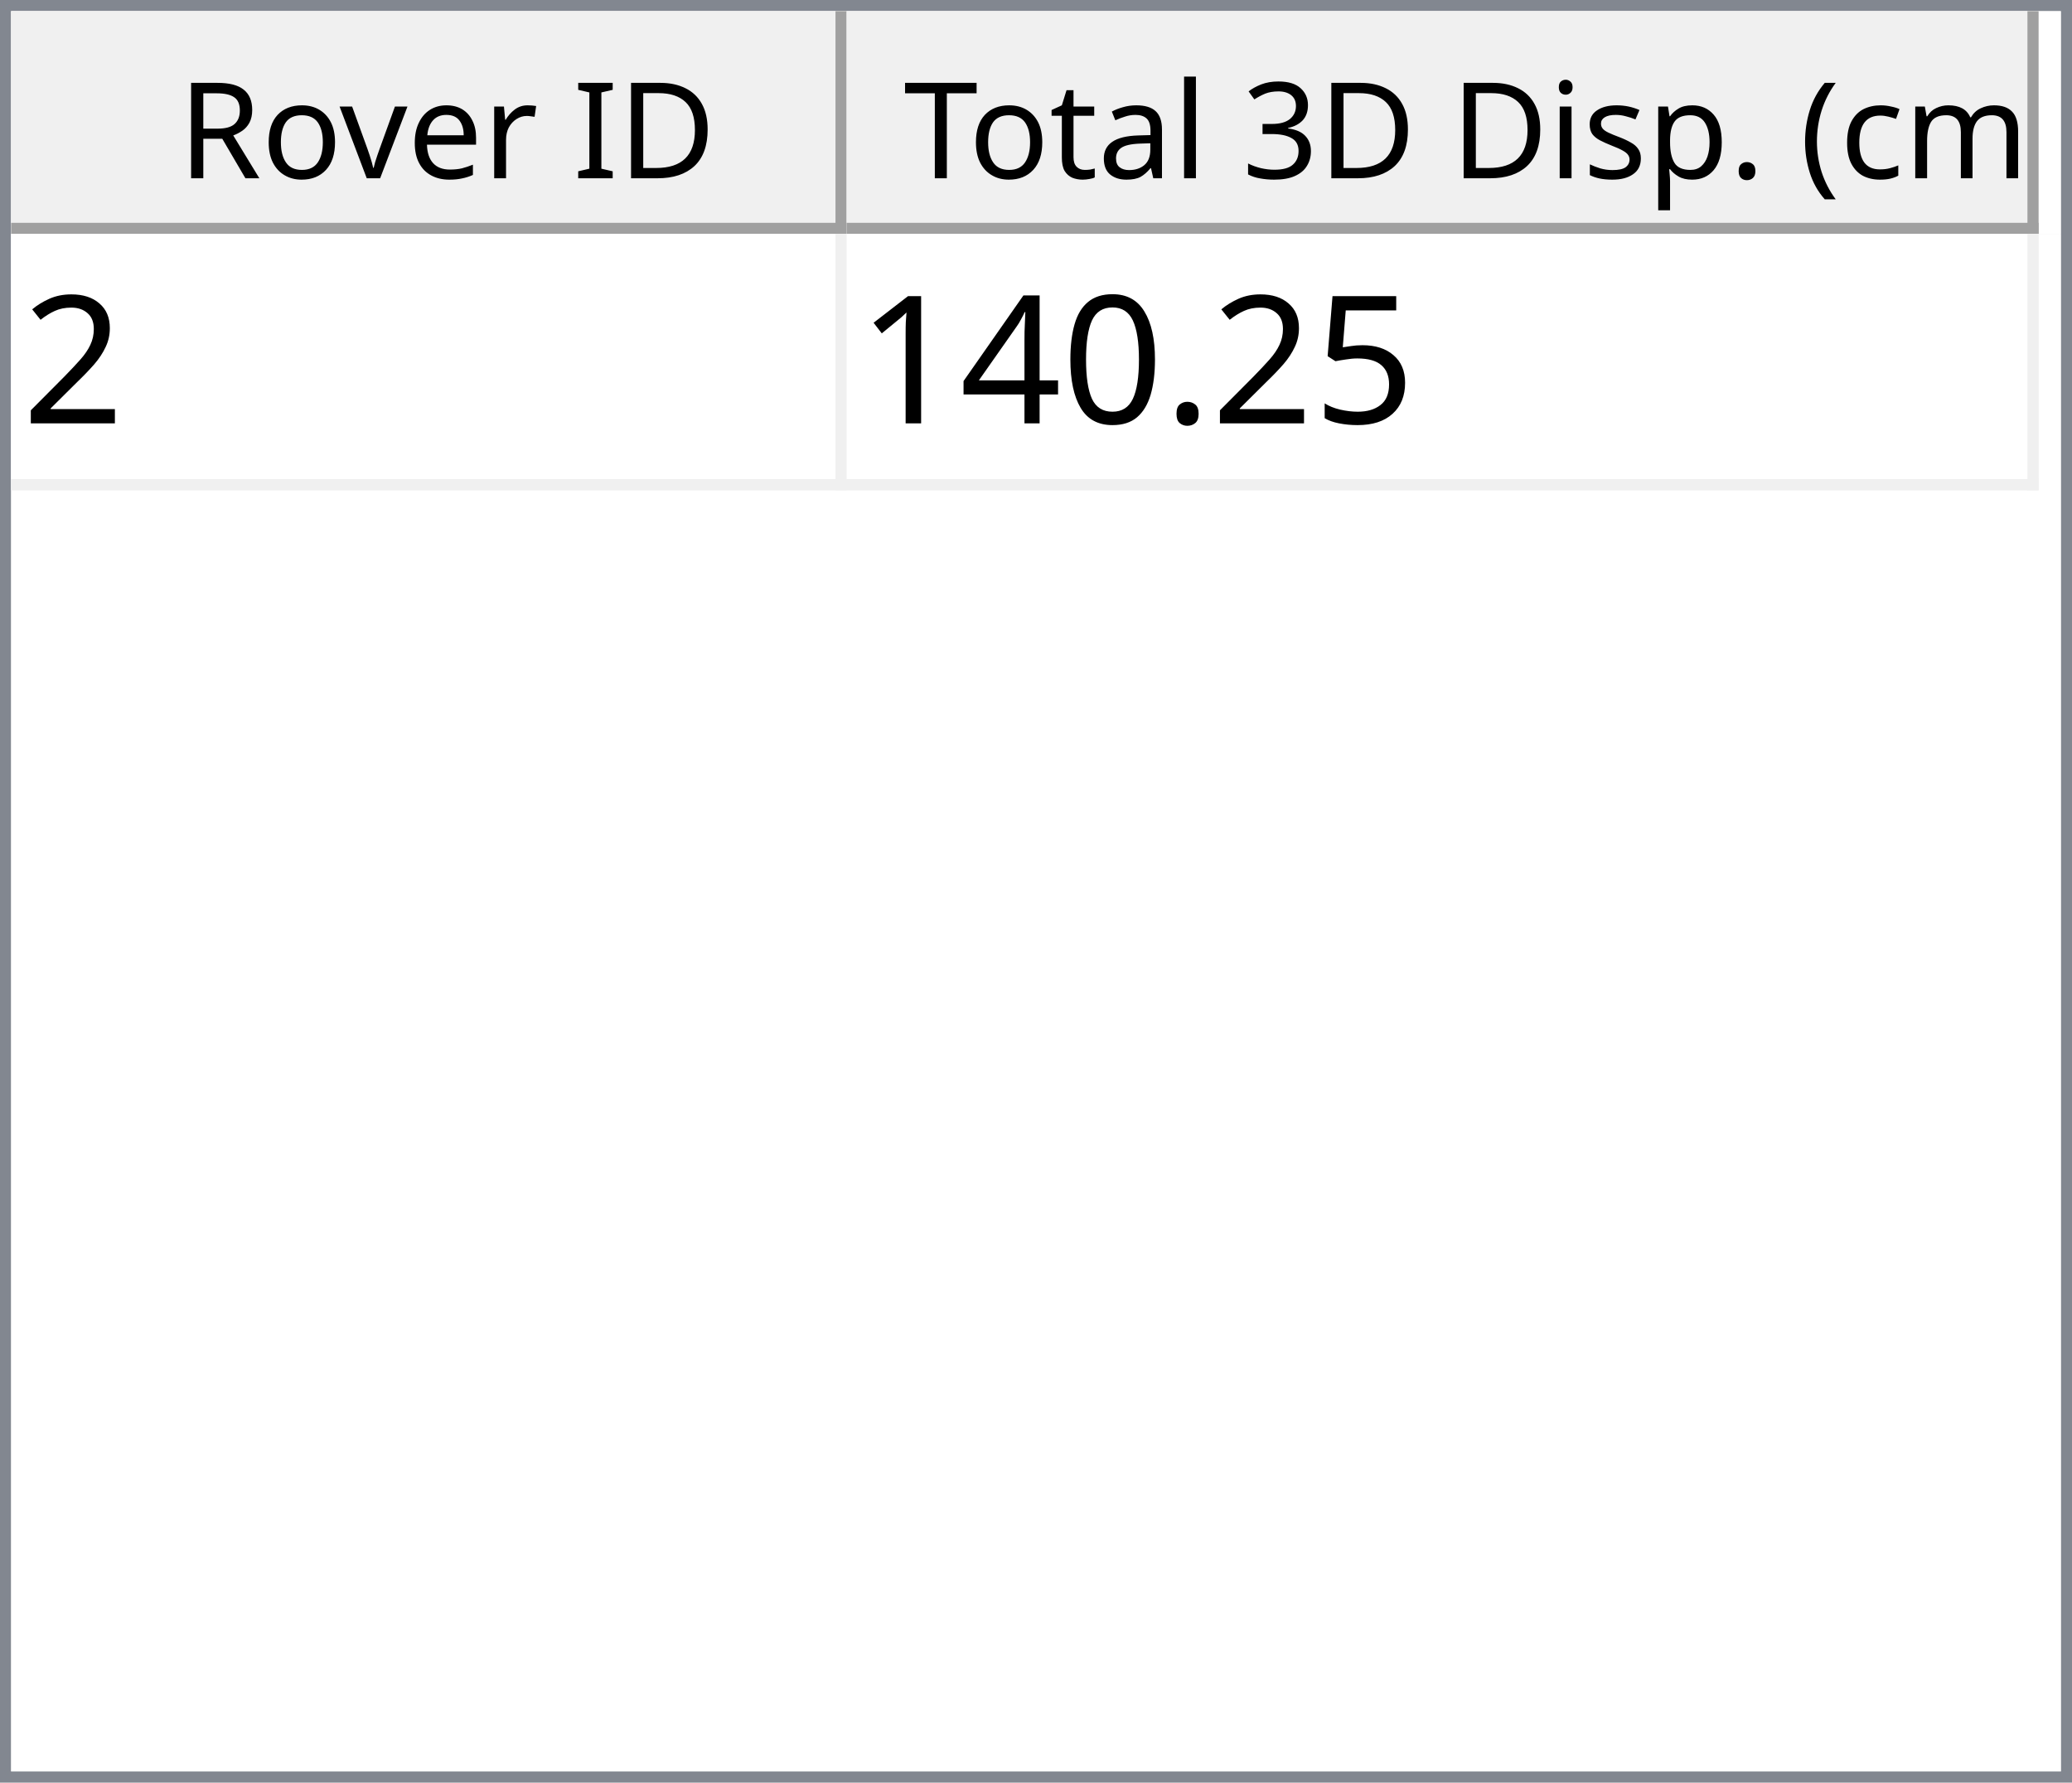
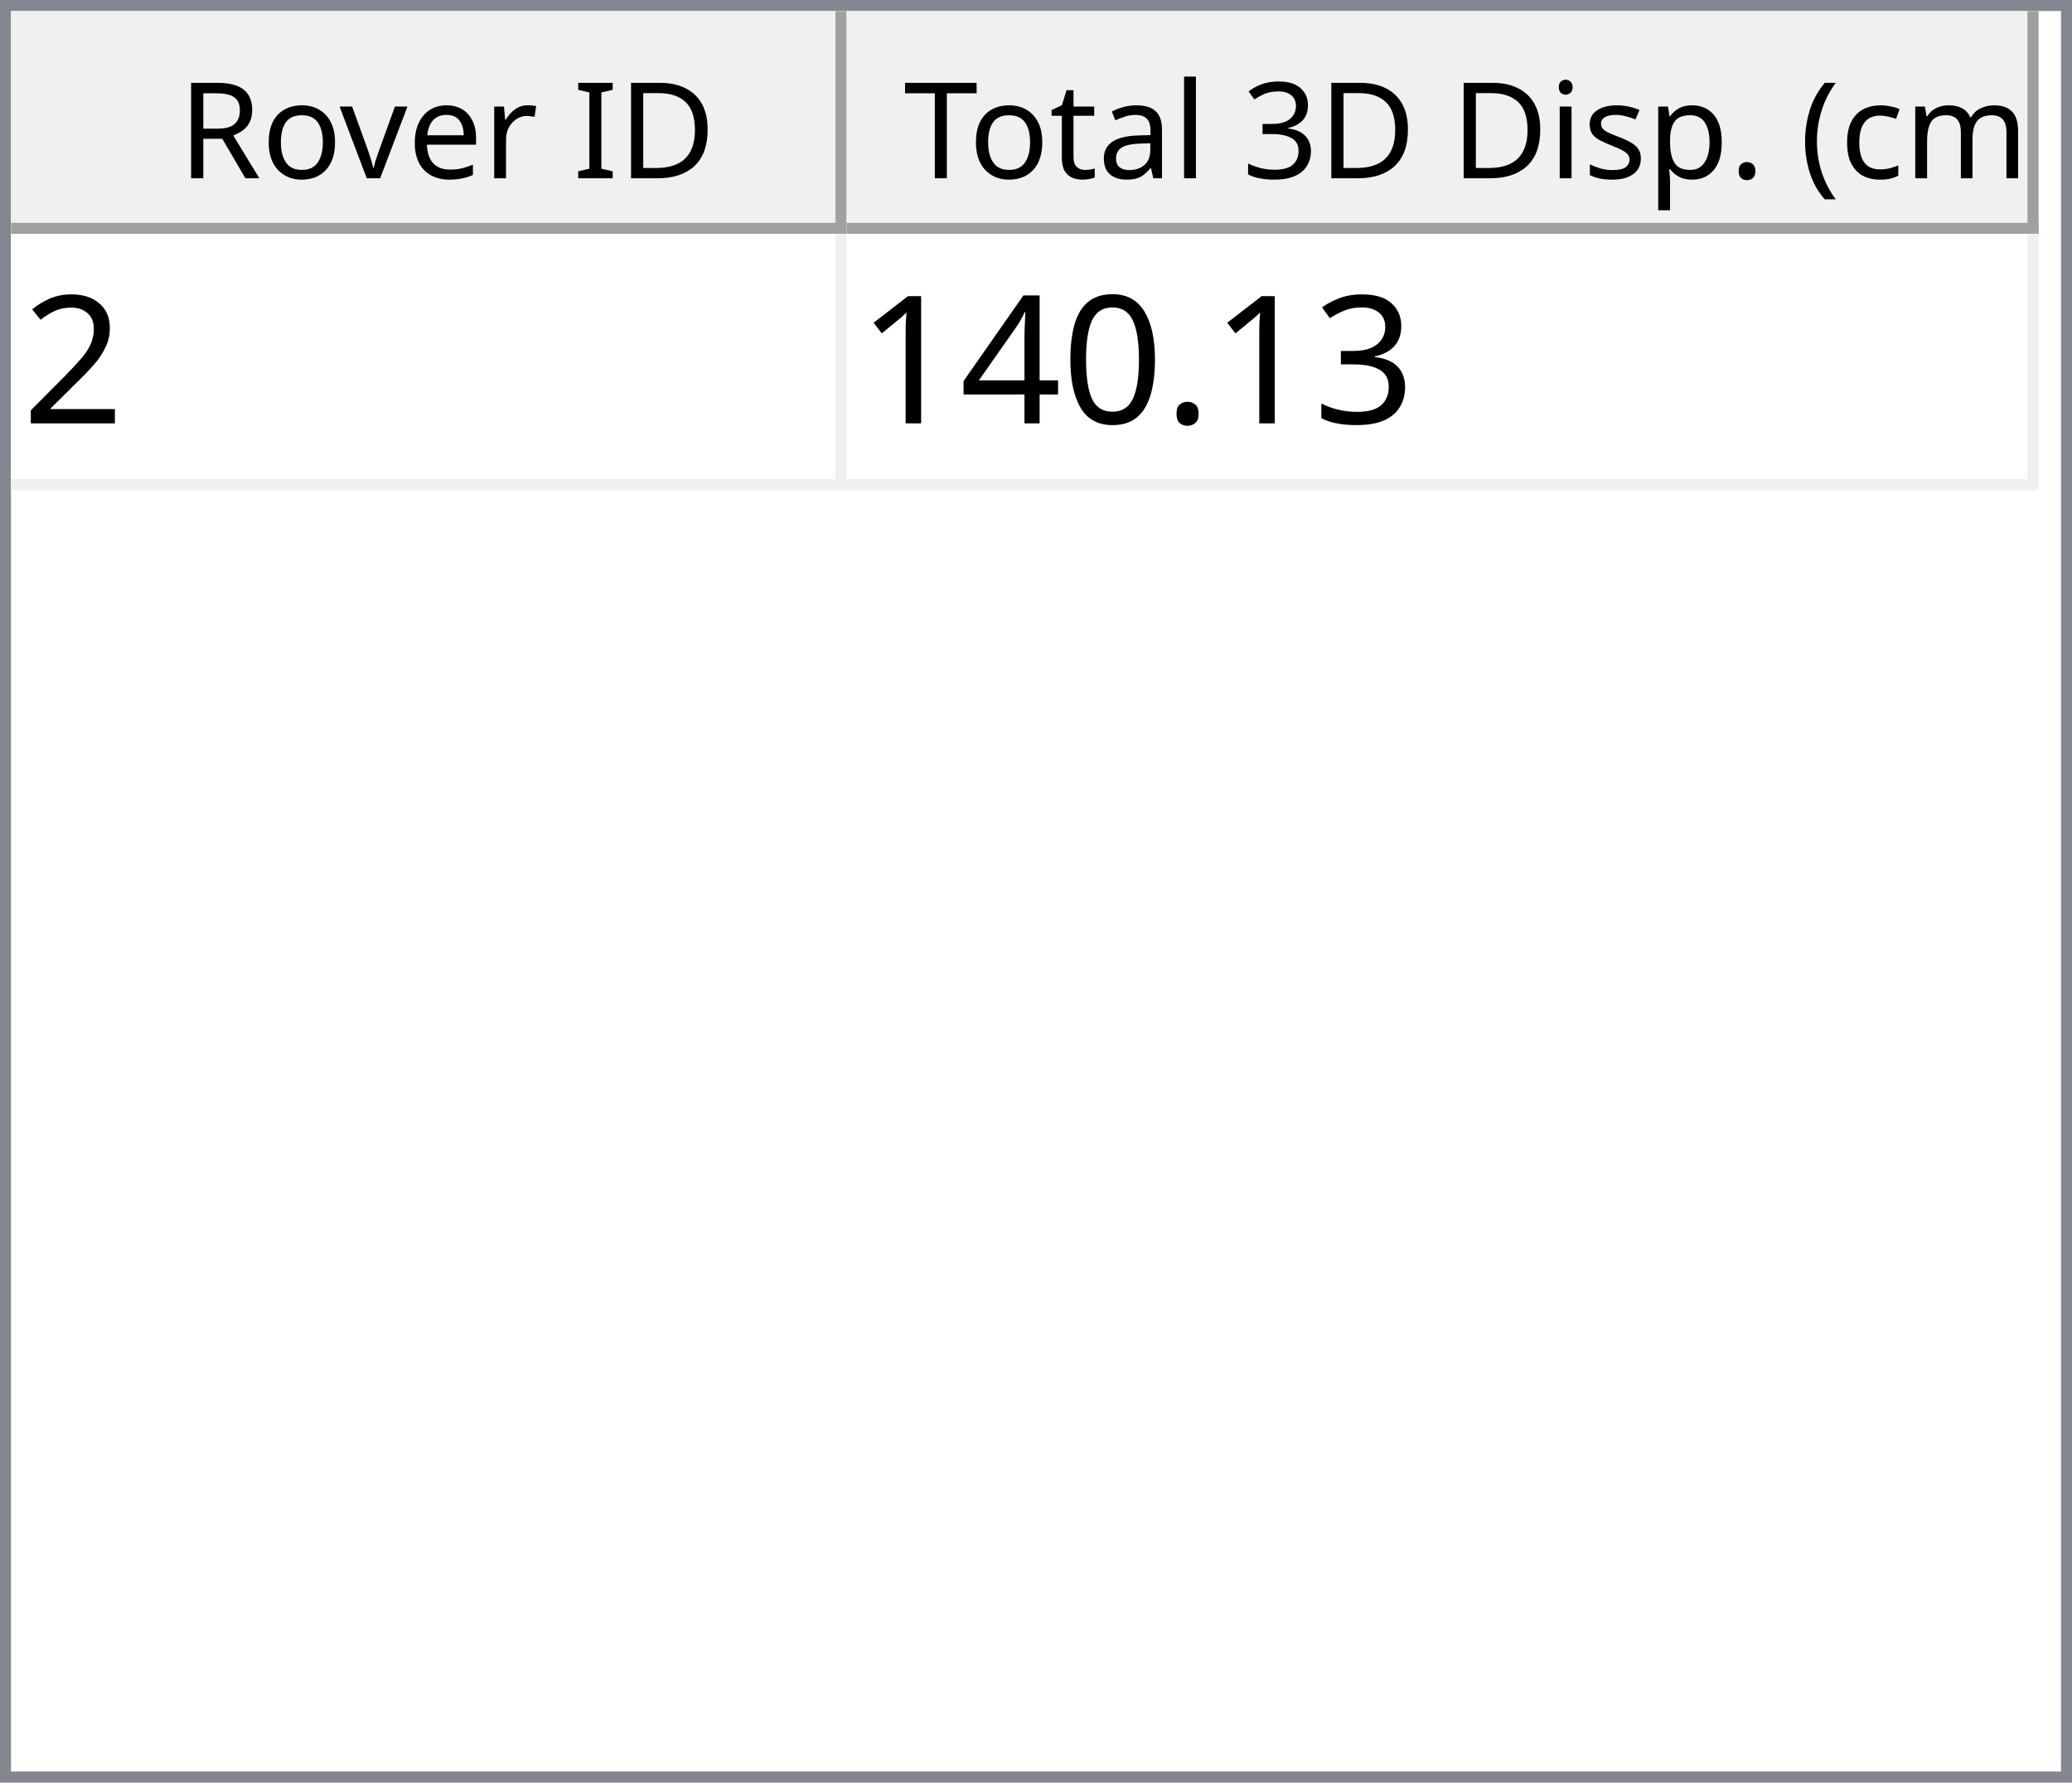
<svg xmlns="http://www.w3.org/2000/svg" style="fill-opacity:1; color-rendering:auto; color-interpolation:auto; text-rendering:auto; stroke:black; stroke-linecap:square; stroke-miterlimit:10; shape-rendering:auto; stroke-opacity:1; fill:black; stroke-dasharray:none; font-weight:normal; stroke-width:1; font-family:'Dialog'; font-style:normal; stroke-linejoin:miter; font-size:12px; stroke-dashoffset:0; image-rendering:auto;" width="186" height="160">
  <defs id="genericDefs" />
  <g>
    <defs id="defs1">
      <clipPath clipPathUnits="userSpaceOnUse" id="clipPath1">
        <path d="M0 0 L186 0 L186 160 L0 160 L0 0 Z" />
      </clipPath>
      <clipPath clipPathUnits="userSpaceOnUse" id="clipPath2">
        <path d="M0 0 L0 160 L186 160 L186 0 Z" />
      </clipPath>
      <clipPath clipPathUnits="userSpaceOnUse" id="clipPath3">
        <path d="M0 0 L0 20 L184 20 L184 0 Z" />
      </clipPath>
      <clipPath clipPathUnits="userSpaceOnUse" id="clipPath4">
        <path d="M0 0 L0 20 L75 20 L75 0 Z" />
      </clipPath>
      <clipPath clipPathUnits="userSpaceOnUse" id="clipPath5">
        <path d="M1 1 L1 19 L74 19 L74 1 Z" />
      </clipPath>
      <clipPath clipPathUnits="userSpaceOnUse" id="clipPath6">
        <path d="M0 0 L0 18 L73 18 L73 0 Z" />
      </clipPath>
      <clipPath clipPathUnits="userSpaceOnUse" id="clipPath7">
        <path d="M-0.5 -0.5 L-0.5 19.5 L74.5 19.5 L74.5 -0.5 Z" />
      </clipPath>
      <clipPath clipPathUnits="userSpaceOnUse" id="clipPath8">
        <path d="M0 0 L0 20 L107 20 L107 0 Z" />
      </clipPath>
      <clipPath clipPathUnits="userSpaceOnUse" id="clipPath9">
        <path d="M1 1 L1 19 L106 19 L106 1 Z" />
      </clipPath>
      <clipPath clipPathUnits="userSpaceOnUse" id="clipPath10">
        <path d="M0 0 L0 18 L105 18 L105 0 Z" />
      </clipPath>
      <clipPath clipPathUnits="userSpaceOnUse" id="clipPath11">
        <path d="M-0.5 -0.5 L-0.5 19.5 L106.5 19.5 L106.5 -0.5 Z" />
      </clipPath>
      <clipPath clipPathUnits="userSpaceOnUse" id="clipPath12">
        <path d="M0 0 L0 138 L184 138 L184 0 Z" />
      </clipPath>
      <clipPath clipPathUnits="userSpaceOnUse" id="clipPath13">
        <path d="M0 0 L0 23 L182 23 L182 0 Z" />
      </clipPath>
      <clipPath clipPathUnits="userSpaceOnUse" id="clipPath14">
        <path d="M-0.5 -0.5 L-0.5 22.5 L181.5 22.5 L181.5 -0.5 Z" />
      </clipPath>
      <clipPath clipPathUnits="userSpaceOnUse" id="clipPath15">
        <path d="M0 0 L0 22 L74 22 L74 0 Z" />
      </clipPath>
      <clipPath clipPathUnits="userSpaceOnUse" id="clipPath16">
        <path d="M0 0 L0 22 L106 22 L106 0 Z" />
      </clipPath>
      <font horiz-adv-x="64.551" id="font1">
        <font-face ascent="107.91" descent="25.098" units-per-em="100" style="font-style:normal; font-family:Segoe UI; font-weight:normal;" />
        <missing-glyph horiz-adv-x="64.551" d="M8.109 0 L8.109 68.266 L56.453 68.266 L56.453 0 L8.109 0 ZM15.328 7.234 L49.219 7.234 L49.219 61.031 L15.328 61.031 L15.328 7.234 Z" />
        <glyph unicode="D" horiz-adv-x="70.117" d="M9.188 0 L9.188 70.016 L28.516 70.016 Q65.531 70.016 65.531 35.891 Q65.531 19.672 55.25 9.836 Q44.969 0 27.734 0 L9.188 0 ZM17.391 62.594 L17.391 7.422 L27.828 7.422 Q41.609 7.422 49.273 14.797 Q56.938 22.172 56.938 35.688 Q56.938 62.594 28.328 62.594 L17.391 62.594 Z" />
        <glyph unicode="I" horiz-adv-x="26.611" d="M17.391 0 L9.188 0 L9.188 70.016 L17.391 70.016 L17.391 0 Z" />
        <glyph unicode=" " horiz-adv-x="27.393" d="" />
        <glyph unicode="r" horiz-adv-x="34.766" d="M34.188 41.891 Q32.078 43.5 28.125 43.5 Q23 43.5 19.555 38.672 Q16.109 33.844 16.109 25.484 L16.109 0 L8.109 0 L8.109 50 L16.109 50 L16.109 39.703 L16.312 39.703 Q18.016 44.969 21.531 47.922 Q25.047 50.875 29.391 50.875 Q32.516 50.875 34.188 50.203 L34.188 41.891 Z" />
        <glyph unicode="e" horiz-adv-x="52.295" d="M48.297 23 L12.984 23 Q13.188 14.656 17.484 10.109 Q21.781 5.562 29.297 5.562 Q37.75 5.562 44.828 11.141 L44.828 3.609 Q38.234 -1.172 27.391 -1.172 Q16.797 -1.172 10.742 5.641 Q4.688 12.453 4.688 24.812 Q4.688 36.469 11.305 43.82 Q17.922 51.172 27.734 51.172 Q37.547 51.172 42.922 44.828 Q48.297 38.484 48.297 27.203 L48.297 23 ZM40.094 29.781 Q40.047 36.719 36.75 40.578 Q33.453 44.438 27.594 44.438 Q21.922 44.438 17.969 40.383 Q14.016 36.328 13.094 29.781 L40.094 29.781 Z" />
        <glyph unicode="v" horiz-adv-x="47.9" d="M47.406 50 L27.484 0 L19.625 0 L0.688 50 L9.469 50 L22.172 13.672 Q23.578 9.672 23.922 6.688 L24.125 6.688 Q24.609 10.453 25.688 13.484 L38.969 50 L47.406 50 Z" />
        <glyph unicode="o" horiz-adv-x="58.594" d="M29 -1.172 Q17.922 -1.172 11.305 5.836 Q4.688 12.844 4.688 24.422 Q4.688 37.016 11.57 44.094 Q18.453 51.172 30.172 51.172 Q41.359 51.172 47.633 44.289 Q53.906 37.406 53.906 25.203 Q53.906 13.234 47.141 6.031 Q40.375 -1.172 29 -1.172 ZM29.594 44.438 Q21.875 44.438 17.383 39.188 Q12.891 33.938 12.891 24.703 Q12.891 15.828 17.43 10.695 Q21.969 5.562 29.594 5.562 Q37.359 5.562 41.531 10.594 Q45.703 15.625 45.703 24.906 Q45.703 34.281 41.531 39.359 Q37.359 44.438 29.594 44.438 Z" />
        <glyph unicode="R" horiz-adv-x="59.814" d="M59.375 0 L49.609 0 L37.891 19.625 Q36.281 22.359 34.766 24.289 Q33.25 26.219 31.664 27.438 Q30.078 28.656 28.25 29.219 Q26.422 29.781 24.125 29.781 L17.391 29.781 L17.391 0 L9.188 0 L9.188 70.016 L30.078 70.016 Q34.672 70.016 38.555 68.867 Q42.438 67.719 45.289 65.375 Q48.141 63.031 49.758 59.547 Q51.375 56.062 51.375 51.375 Q51.375 47.703 50.273 44.656 Q49.172 41.609 47.148 39.211 Q45.125 36.812 42.266 35.133 Q39.406 33.453 35.844 32.516 L35.844 32.328 Q37.594 31.547 38.891 30.547 Q40.188 29.547 41.359 28.18 Q42.531 26.812 43.68 25.078 Q44.828 23.344 46.234 21.047 L59.375 0 ZM17.391 62.594 L17.391 37.203 L28.516 37.203 Q31.594 37.203 34.203 38.133 Q36.812 39.062 38.719 40.797 Q40.625 42.531 41.703 45.047 Q42.781 47.562 42.781 50.688 Q42.781 56.297 39.141 59.445 Q35.5 62.594 28.609 62.594 L17.391 62.594 Z" />
        <glyph unicode=")" horiz-adv-x="30.176" d="M8.297 -15.922 L1.172 -15.922 Q16.406 2.344 16.406 26.812 Q16.406 51.469 1.078 70.016 L8.297 70.016 Q23.531 52.156 23.531 26.703 Q23.531 1.375 8.297 -15.922 Z" />
        <glyph unicode="m" horiz-adv-x="86.133" d="M79.109 0 L71.094 0 L71.094 28.719 Q71.094 37.016 68.531 40.727 Q65.969 44.438 59.906 44.438 Q54.781 44.438 51.195 39.75 Q47.609 35.062 47.609 28.516 L47.609 0 L39.594 0 L39.594 29.688 Q39.594 44.438 28.219 44.438 Q22.953 44.438 19.531 40.016 Q16.109 35.594 16.109 28.516 L16.109 0 L8.109 0 L8.109 50 L16.109 50 L16.109 42.094 L16.312 42.094 Q21.625 51.172 31.844 51.172 Q36.969 51.172 40.773 48.312 Q44.578 45.453 46 40.828 Q51.562 51.172 62.594 51.172 Q79.109 51.172 79.109 30.812 L79.109 0 Z" />
        <glyph unicode="c" horiz-adv-x="46.191" d="M42.188 2.297 Q36.422 -1.172 28.516 -1.172 Q17.828 -1.172 11.258 5.789 Q4.688 12.75 4.688 23.828 Q4.688 36.188 11.766 43.68 Q18.844 51.172 30.672 51.172 Q37.25 51.172 42.281 48.734 L42.281 40.531 Q36.719 44.438 30.375 44.438 Q22.703 44.438 17.797 38.945 Q12.891 33.453 12.891 24.516 Q12.891 15.719 17.508 10.641 Q22.125 5.562 29.891 5.562 Q36.422 5.562 42.188 9.906 L42.188 2.297 Z" />
        <glyph unicode="(" horiz-adv-x="30.176" d="M29.109 -15.922 L21.969 -15.922 Q6.844 1.375 6.844 26.703 Q6.844 52.156 21.969 70.016 L29.203 70.016 Q13.875 51.469 13.875 26.812 Q13.875 2.344 29.109 -15.922 Z" />
        <glyph unicode="." horiz-adv-x="21.68" d="M10.891 -1.078 Q8.641 -1.078 7.055 0.539 Q5.469 2.156 5.469 4.391 Q5.469 6.641 7.055 8.273 Q8.641 9.906 10.891 9.906 Q13.188 9.906 14.797 8.273 Q16.406 6.641 16.406 4.391 Q16.406 2.156 14.797 0.539 Q13.188 -1.078 10.891 -1.078 Z" />
        <glyph unicode="p" horiz-adv-x="58.789" d="M16.312 7.234 L16.109 7.234 L16.109 -23 L8.109 -23 L8.109 50 L16.109 50 L16.109 41.219 L16.312 41.219 Q22.219 51.172 33.594 51.172 Q43.266 51.172 48.688 44.461 Q54.109 37.75 54.109 26.469 Q54.109 13.922 48 6.375 Q41.891 -1.172 31.297 -1.172 Q21.578 -1.172 16.312 7.234 ZM16.109 27.391 L16.109 20.406 Q16.109 14.203 20.141 9.883 Q24.172 5.562 30.375 5.562 Q37.641 5.562 41.773 11.133 Q45.906 16.703 45.906 26.609 Q45.906 34.969 42.047 39.703 Q38.188 44.438 31.594 44.438 Q24.609 44.438 20.359 39.578 Q16.109 34.719 16.109 27.391 Z" />
        <glyph unicode="s" horiz-adv-x="42.432" d="M5.078 1.812 L5.078 10.406 Q11.625 5.562 19.484 5.562 Q30.031 5.562 30.031 12.594 Q30.031 14.594 29.125 15.992 Q28.219 17.391 26.68 18.461 Q25.141 19.531 23.07 20.383 Q21 21.234 18.609 22.172 Q15.281 23.484 12.766 24.828 Q10.25 26.172 8.57 27.859 Q6.891 29.547 6.031 31.695 Q5.172 33.844 5.172 36.719 Q5.172 40.234 6.789 42.945 Q8.406 45.656 11.086 47.484 Q13.766 49.312 17.211 50.242 Q20.656 51.172 24.312 51.172 Q30.812 51.172 35.938 48.922 L35.938 40.828 Q30.422 44.438 23.25 44.438 Q21 44.438 19.195 43.922 Q17.391 43.406 16.094 42.477 Q14.797 41.547 14.086 40.258 Q13.375 38.969 13.375 37.406 Q13.375 35.453 14.086 34.133 Q14.797 32.812 16.164 31.789 Q17.531 30.766 19.484 29.938 Q21.438 29.109 23.922 28.125 Q27.25 26.859 29.883 25.516 Q32.516 24.172 34.375 22.484 Q36.234 20.797 37.234 18.602 Q38.234 16.406 38.234 13.375 Q38.234 9.672 36.602 6.938 Q34.969 4.203 32.234 2.398 Q29.5 0.594 25.93 -0.289 Q22.359 -1.172 18.453 -1.172 Q10.75 -1.172 5.078 1.812 Z" />
        <glyph unicode="i" horiz-adv-x="24.219" d="M12.203 62.703 Q10.062 62.703 8.547 64.164 Q7.031 65.625 7.031 67.875 Q7.031 70.125 8.547 71.609 Q10.062 73.094 12.203 73.094 Q14.406 73.094 15.945 71.609 Q17.484 70.125 17.484 67.875 Q17.484 65.719 15.945 64.211 Q14.406 62.703 12.203 62.703 ZM16.109 0 L8.109 0 L8.109 50 L16.109 50 L16.109 0 Z" />
        <glyph unicode="3" horiz-adv-x="53.906" d="M46.531 19.828 Q46.531 15.094 44.75 11.211 Q42.969 7.328 39.719 4.57 Q36.469 1.812 31.93 0.297 Q27.391 -1.219 21.922 -1.219 Q11.922 -1.219 6 2.594 L6 11.188 Q13.094 5.609 22.219 5.609 Q25.875 5.609 28.828 6.539 Q31.781 7.469 33.906 9.227 Q36.031 10.984 37.18 13.477 Q38.328 15.969 38.328 19.094 Q38.328 32.812 18.797 32.812 L12.984 32.812 L12.984 39.594 L18.5 39.594 Q35.797 39.594 35.797 52.484 Q35.797 64.406 22.609 64.406 Q15.188 64.406 8.688 59.422 L8.688 67.188 Q15.375 71.188 24.609 71.188 Q29 71.188 32.57 69.969 Q36.141 68.75 38.68 66.555 Q41.219 64.359 42.609 61.281 Q44 58.203 44 54.5 Q44 40.672 30.031 36.719 L30.031 36.531 Q33.594 36.141 36.625 34.797 Q39.656 33.453 41.852 31.305 Q44.047 29.156 45.289 26.25 Q46.531 23.344 46.531 19.828 Z" />
        <glyph unicode="l" horiz-adv-x="24.219" d="M16.109 0 L8.109 0 L8.109 74.031 L16.109 74.031 L16.109 0 Z" />
        <glyph unicode="a" horiz-adv-x="50.879" d="M43.891 0 L35.891 0 L35.891 7.812 L35.688 7.812 Q30.469 -1.172 20.312 -1.172 Q12.844 -1.172 8.617 2.781 Q4.391 6.734 4.391 13.281 Q4.391 27.297 20.906 29.594 L35.891 31.688 Q35.891 44.438 25.594 44.438 Q16.547 44.438 9.281 38.281 L9.281 46.484 Q16.656 51.172 26.266 51.172 Q43.891 51.172 43.891 32.516 L43.891 0 ZM35.891 25.297 L23.828 23.641 Q18.266 22.859 15.43 20.875 Q12.594 18.891 12.594 13.875 Q12.594 10.203 15.211 7.883 Q17.828 5.562 22.172 5.562 Q28.125 5.562 32.008 9.742 Q35.891 13.922 35.891 20.312 L35.891 25.297 Z" />
        <glyph unicode="t" horiz-adv-x="33.887" d="M31.297 0.484 Q28.469 -1.078 23.828 -1.078 Q10.688 -1.078 10.688 13.578 L10.688 43.172 L2.094 43.172 L2.094 50 L10.688 50 L10.688 62.203 L18.703 64.797 L18.703 50 L31.297 50 L31.297 43.172 L18.703 43.172 L18.703 14.984 Q18.703 9.969 20.414 7.82 Q22.125 5.672 26.078 5.672 Q29.109 5.672 31.297 7.328 L31.297 0.484 Z" />
        <glyph unicode="T" horiz-adv-x="52.393" d="M50.594 62.594 L30.375 62.594 L30.375 0 L22.172 0 L22.172 62.594 L2 62.594 L2 70.016 L50.594 70.016 L50.594 62.594 Z" />
      </font>
      <font horiz-adv-x="75.0" id="font2">
        <font-face ascent="100.537" descent="21.973" units-per-em="100" style="font-style:normal; font-family:sans-serif; font-weight:normal;" />
        <missing-glyph horiz-adv-x="75.0" d="M12.5 0 L12.5 62.5 L62.5 62.5 L62.5 0 L12.5 0 ZM14.062 1.562 L60.938 1.562 L60.938 60.938 L14.062 60.938 L14.062 1.562 Z" />
        <glyph unicode="2" horiz-adv-x="55.615" d="M50.344 8.453 L50.344 0 L3.031 0 Q2.938 3.172 4.047 6.109 Q5.859 10.938 9.836 15.625 Q13.812 20.312 21.344 26.469 Q33.016 36.031 37.117 41.625 Q41.219 47.219 41.219 52.203 Q41.219 57.422 37.477 61.008 Q33.734 64.594 27.734 64.594 Q21.391 64.594 17.578 60.789 Q13.766 56.984 13.719 50.25 L4.688 51.172 Q5.609 61.281 11.664 66.578 Q17.719 71.875 27.938 71.875 Q38.234 71.875 44.242 66.164 Q50.25 60.453 50.25 52 Q50.25 47.703 48.492 43.555 Q46.734 39.406 42.656 34.812 Q38.578 30.219 29.109 22.219 Q21.188 15.578 18.945 13.211 Q16.703 10.844 15.234 8.453 L50.344 8.453 Z" />
-         <glyph unicode="5" horiz-adv-x="55.615" d="M4.156 18.75 L13.375 19.531 Q14.406 12.797 18.141 9.398 Q21.875 6 27.156 6 Q33.5 6 37.891 10.789 Q42.281 15.578 42.281 23.484 Q42.281 31 38.062 35.352 Q33.844 39.703 27 39.703 Q22.75 39.703 19.336 37.773 Q15.922 35.844 13.969 32.766 L5.719 33.844 L12.641 70.609 L48.25 70.609 L48.25 62.203 L19.672 62.203 L15.828 42.969 Q22.266 47.469 29.344 47.469 Q38.719 47.469 45.164 40.969 Q51.609 34.469 51.609 24.266 Q51.609 14.547 45.953 7.469 Q39.062 -1.219 27.156 -1.219 Q17.391 -1.219 11.211 4.25 Q5.031 9.719 4.156 18.75 Z" />
+         <glyph unicode="3" horiz-adv-x="55.615" d="M4.203 18.891 L12.984 20.062 Q14.5 12.594 18.141 9.297 Q21.781 6 27 6 Q33.203 6 37.477 10.297 Q41.75 14.594 41.75 20.953 Q41.75 27 37.797 30.93 Q33.844 34.859 27.734 34.859 Q25.25 34.859 21.531 33.891 L22.516 41.609 Q23.391 41.5 23.922 41.5 Q29.547 41.5 34.039 44.43 Q38.531 47.359 38.531 53.469 Q38.531 58.297 35.258 61.477 Q31.984 64.656 26.812 64.656 Q21.688 64.656 18.266 61.43 Q14.844 58.203 13.875 51.766 L5.078 53.328 Q6.688 62.156 12.398 67.016 Q18.109 71.875 26.609 71.875 Q32.469 71.875 37.398 69.359 Q42.328 66.844 44.945 62.5 Q47.562 58.156 47.562 53.266 Q47.562 48.641 45.07 44.828 Q42.578 41.016 37.703 38.766 Q44.047 37.312 47.562 32.695 Q51.078 28.078 51.078 21.141 Q51.078 11.766 44.242 5.25 Q37.406 -1.266 26.953 -1.266 Q17.531 -1.266 11.305 4.352 Q5.078 9.969 4.203 18.891 Z" />
        <glyph unicode="." horiz-adv-x="27.783" d="M9.078 0 L9.078 10.016 L19.094 10.016 L19.094 0 L9.078 0 Z" />
        <glyph unicode="0" horiz-adv-x="55.615" d="M4.156 35.297 Q4.156 48 6.766 55.742 Q9.375 63.484 14.523 67.68 Q19.672 71.875 27.484 71.875 Q33.25 71.875 37.594 69.555 Q41.938 67.234 44.773 62.867 Q47.609 58.5 49.219 52.227 Q50.828 45.953 50.828 35.297 Q50.828 22.703 48.242 14.969 Q45.656 7.234 40.508 3.008 Q35.359 -1.219 27.484 -1.219 Q17.141 -1.219 11.234 6.203 Q4.156 15.141 4.156 35.297 ZM13.188 35.297 Q13.188 17.672 17.312 11.836 Q21.438 6 27.484 6 Q33.547 6 37.672 11.859 Q41.797 17.719 41.797 35.297 Q41.797 52.984 37.672 58.789 Q33.547 64.594 27.391 64.594 Q21.344 64.594 17.719 59.469 Q13.188 52.938 13.188 35.297 Z" />
        <glyph unicode="4" horiz-adv-x="55.615" d="M32.328 0 L32.328 17.141 L1.266 17.141 L1.266 25.203 L33.938 71.578 L41.109 71.578 L41.109 25.203 L50.781 25.203 L50.781 17.141 L41.109 17.141 L41.109 0 L32.328 0 ZM32.328 25.203 L32.328 57.469 L9.906 25.203 L32.328 25.203 Z" />
        <glyph unicode="1" horiz-adv-x="55.615" d="M37.25 0 L28.469 0 L28.469 56 Q25.297 52.984 20.141 49.953 Q14.984 46.922 10.891 45.406 L10.891 53.906 Q18.266 57.375 23.781 62.305 Q29.297 67.234 31.594 71.875 L37.25 71.875 L37.25 0 Z" />
      </font>
    </defs>
    <g style="fill:white; stroke:white;">
      <rect x="0" y="0" width="186" style="clip-path:url(#clipPath1); stroke:none;" height="160" />
    </g>
    <g style="fill:white; text-rendering:optimizeSpeed; color-rendering:optimizeSpeed; image-rendering:optimizeSpeed; shape-rendering:crispEdges; stroke:white; color-interpolation:sRGB;">
      <rect x="0" width="186" height="160" y="0" style="stroke:none;" />
      <path style="stroke:none;" d="M0 160 L186 160 L186 0 L0 0 Z" />
    </g>
    <g style="fill:rgb(240,240,240); font-family:'Segoe UI'; stroke:rgb(240,240,240);">
      <rect x="0" y="0" width="186" style="clip-path:url(#clipPath2); stroke:none;" height="160" />
    </g>
    <g style="fill:rgb(130,135,144); font-family:'Segoe UI'; stroke:rgb(130,135,144);">
      <path d="M0 0 L186 0 L186 160 L0 160 L0 0 ZM1 1 L185 1 L185 159 L1 159 L1 1 Z" style="fill-rule:evenodd; clip-path:url(#clipPath2); stroke:none;" />
    </g>
    <g style="fill:white; font-family:'Segoe UI'; stroke:white;" transform="translate(1,1)">
      <rect x="0" y="0" width="184" style="clip-path:url(#clipPath3); stroke:none;" height="20" />
    </g>
    <g style="fill:rgb(240,240,240); font-family:'Segoe UI'; stroke:rgb(240,240,240);" transform="translate(1,1)">
      <rect x="0" y="0" width="75" style="clip-path:url(#clipPath4); stroke:none;" height="20" />
    </g>
    <g style="font-family:'Segoe UI';" transform="translate(2,2)">
      <text x="14" xml:space="preserve" y="14" style="clip-path:url(#clipPath6); stroke:none;">Rover ID</text>
    </g>
    <g style="fill:rgb(160,160,160); font-family:'Segoe UI'; stroke:rgb(160,160,160); stroke-linejoin:bevel;" transform="translate(1.5,1.5)">
      <line x1="74" x2="74" y1="0" style="fill:none; clip-path:url(#clipPath7);" y2="19" />
    </g>
    <g style="fill:rgb(160,160,160); font-family:'Segoe UI'; stroke:rgb(160,160,160); stroke-linejoin:bevel;" transform="matrix(1,0,0,1,1,1) translate(0.5,0.5)">
      <line x1="0" x2="74" y1="19" style="fill:none; clip-path:url(#clipPath7);" y2="19" />
    </g>
    <g style="fill:rgb(240,240,240); font-family:'Segoe UI'; stroke:rgb(240,240,240);" transform="translate(76,1)">
      <rect x="0" y="0" width="107" style="clip-path:url(#clipPath8); stroke:none;" height="20" />
    </g>
    <g style="font-family:'Segoe UI';" transform="translate(77,2)">
      <text x="1" xml:space="preserve" y="14" style="clip-path:url(#clipPath10); stroke:none;"> Total 3D Disp. (cm)</text>
    </g>
    <g style="fill:rgb(160,160,160); font-family:'Segoe UI'; stroke:rgb(160,160,160); stroke-linejoin:bevel;" transform="translate(76.5,1.5)">
      <line x1="106" x2="106" y1="0" style="fill:none; clip-path:url(#clipPath11);" y2="19" />
    </g>
    <g style="fill:rgb(160,160,160); font-family:'Segoe UI'; stroke:rgb(160,160,160); stroke-linejoin:bevel;" transform="matrix(1,0,0,1,76,1) translate(0.5,0.5)">
      <line x1="0" x2="106" y1="19" style="fill:none; clip-path:url(#clipPath11);" y2="19" />
    </g>
    <g style="fill:white; font-family:'Segoe UI'; stroke:white;" transform="translate(1,21)">
      <rect x="0" y="0" width="184" style="clip-path:url(#clipPath12); stroke:none;" height="138" />
    </g>
    <g style="fill:rgb(240,240,240); font-size:16px; font-family:sans-serif; stroke:rgb(240,240,240);" transform="translate(1,21)">
      <rect x="0" y="0" width="182" style="clip-path:url(#clipPath13); stroke:none;" height="23" />
      <line transform="translate(0.5,0.5)" x1="0" x2="181" y1="22" style="clip-path:url(#clipPath14); fill:none; stroke-linejoin:bevel;" y2="22" />
    </g>
    <g transform="matrix(1,0,0,1,1,21) translate(0.5,0.5)" style="fill:rgb(240,240,240); font-size:16px; font-family:sans-serif; stroke:rgb(240,240,240); stroke-linejoin:bevel;">
      <line x1="74" x2="74" y1="0" style="fill:none; clip-path:url(#clipPath14);" y2="22" />
    </g>
    <g transform="matrix(1,0,0,1,1,21) translate(0.5,0.5)" style="fill:rgb(240,240,240); font-size:16px; font-family:sans-serif; stroke:rgb(240,240,240); stroke-linejoin:bevel;">
      <line x1="181" x2="181" y1="0" style="fill:none; clip-path:url(#clipPath14);" y2="22" />
    </g>
    <g style="fill:white; font-size:16px; font-family:sans-serif; stroke:white;" transform="matrix(1,0,0,1,1,21)">
      <rect x="0" y="0" width="74" style="clip-path:url(#clipPath15); stroke:none;" height="22" />
      <text x="1" y="17" style="fill:black; clip-path:url(#clipPath15); stroke:none;" xml:space="preserve">2</text>
    </g>
    <g style="fill:white; font-size:16px; font-family:sans-serif; stroke:white;" transform="matrix(1,0,0,1,1,21) translate(75,0)">
      <rect x="0" y="0" width="106" style="clip-path:url(#clipPath16); stroke:none;" height="22" />
-       <text x="1" y="17" style="fill:black; clip-path:url(#clipPath16); stroke:none;" xml:space="preserve">140.25</text>
+       <text x="1" y="17" style="fill:black; clip-path:url(#clipPath16); stroke:none;" xml:space="preserve">140.13</text>
    </g>
  </g>
</svg>
